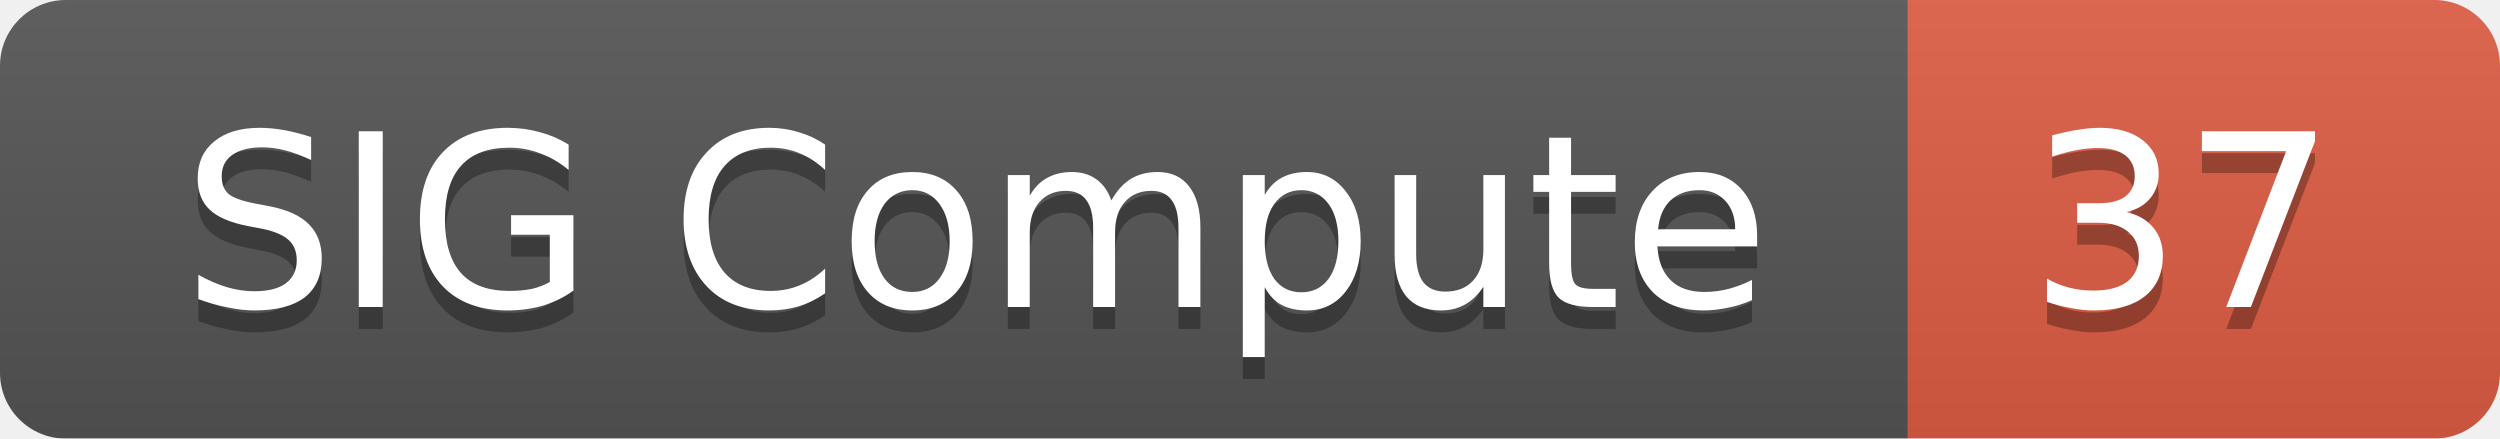
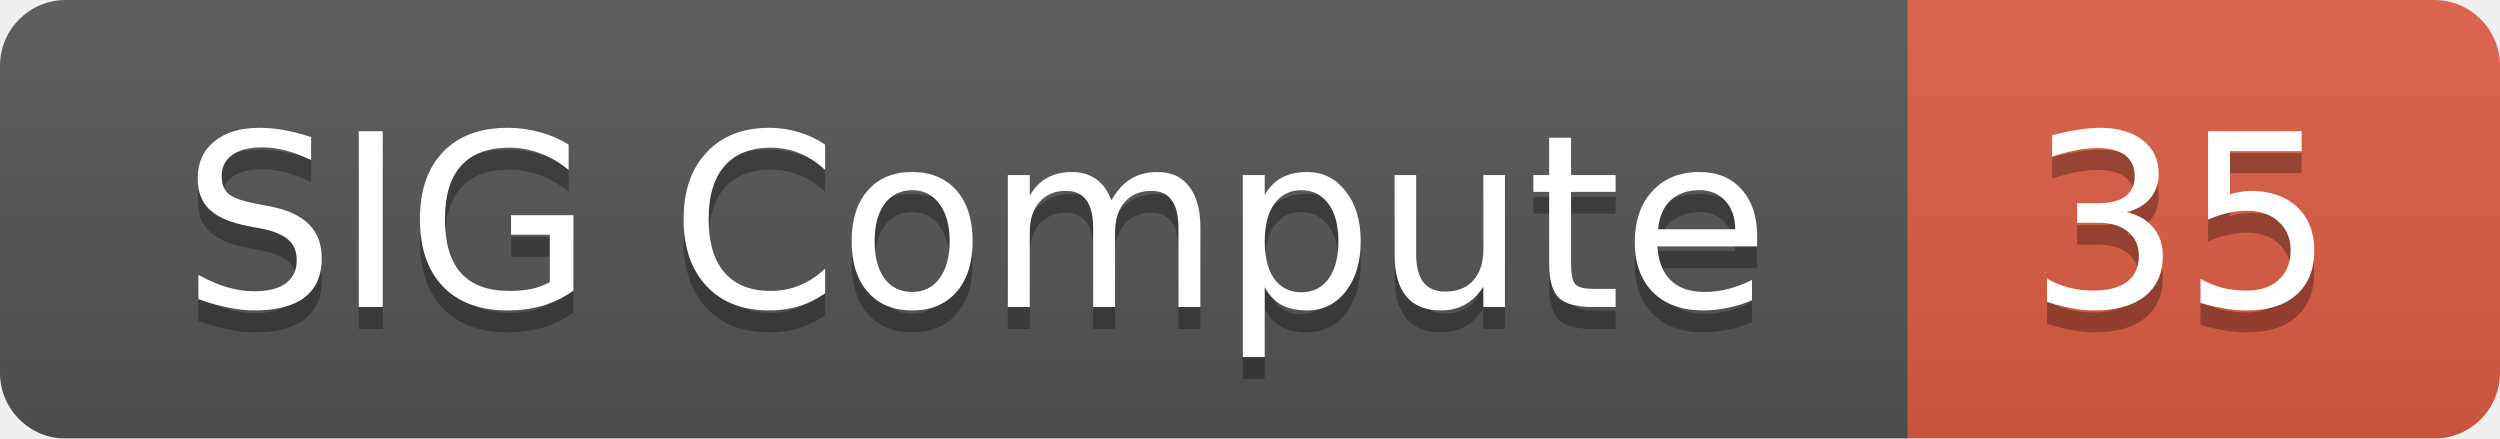
<svg xmlns="http://www.w3.org/2000/svg" width="114" height="20">
  <linearGradient id="smooth" x2="0" y2="100%">
    <stop offset="0" stop-color="#bbb" stop-opacity=".1" />
    <stop offset="1" stop-opacity=".1" />
  </linearGradient>
  <mask id="round">
    <rect width="114" height="20" rx="3" fill="#fff" />
  </mask>
  <g mask="url(#round)">
    <rect width="87" height="20" fill="#555" />
    <rect x="87" width="27" height="20" fill="#e05d44" />
    <rect width="114" height="20" fill="url(#smooth)" />
  </g>
  <g fill="#fff" text-anchor="middle" font-family="DejaVu Sans,Verdana,Geneva,sans-serif" font-size="11">
    <text x="44.5" y="15" fill="#010101" fill-opacity=".3">SIG Compute</text>
    <text x="44.5" y="14">SIG Compute</text>
-     <text x="99.5" y="15" fill="#010101" fill-opacity=".3">37</text>
-     <text x="99.5" y="14">37</text>
+     <text x="99.5" y="15" fill="#010101" fill-opacity=".3">35</text>
+     <text x="99.5" y="14">35</text>
  </g>
</svg>
